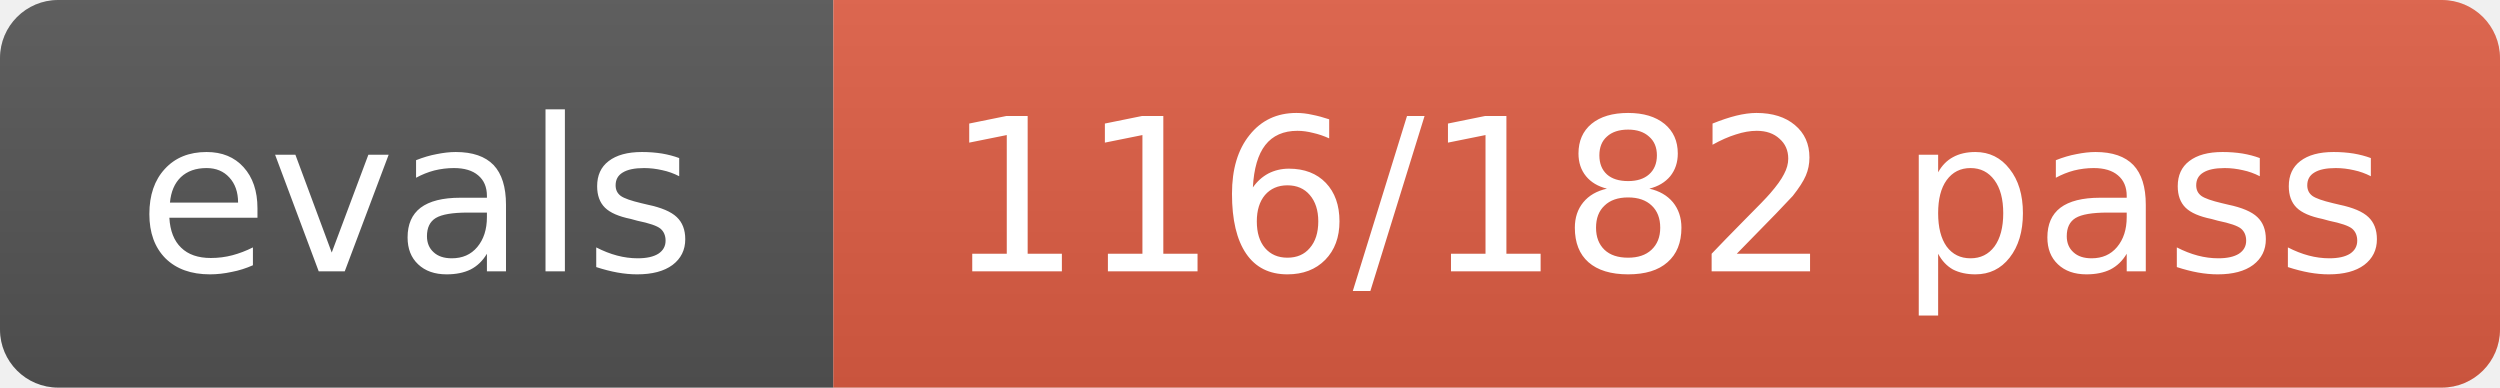
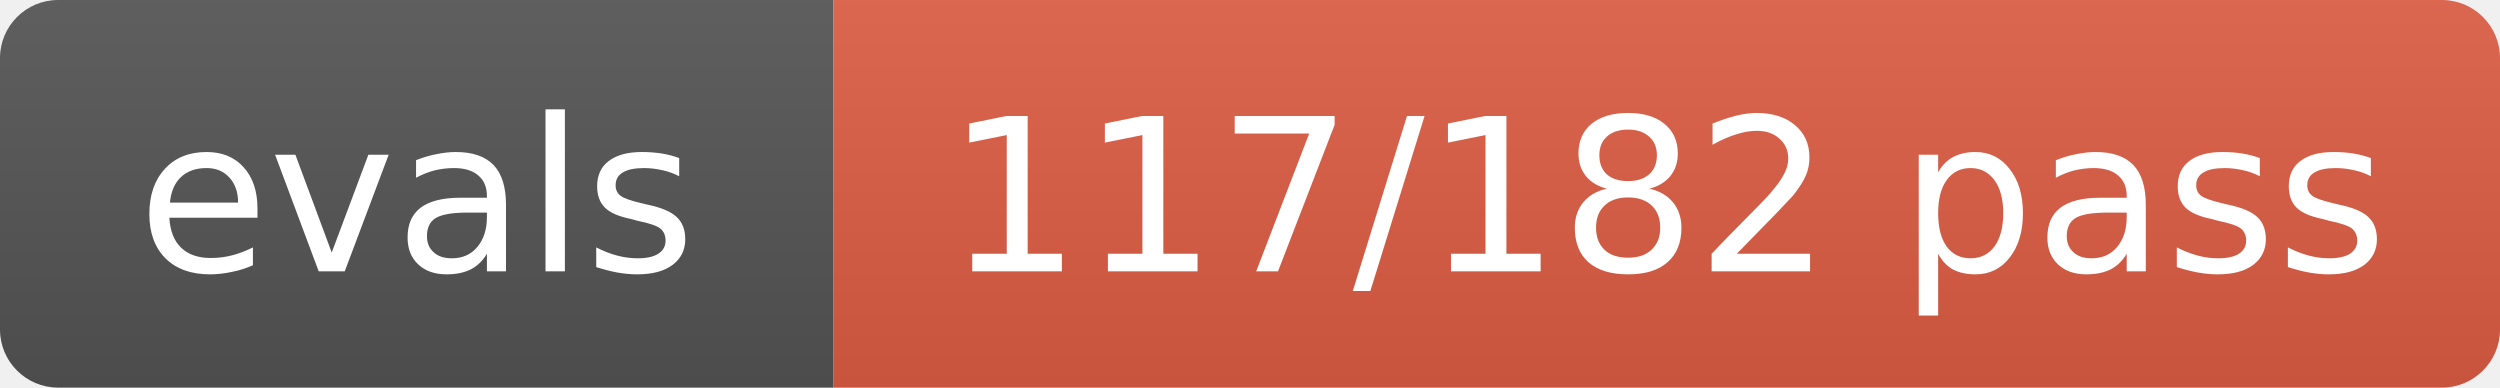
- <svg xmlns="http://www.w3.org/2000/svg" width="129" height="20" role="img" aria-label="evals: 116/182 pass">
+ <svg xmlns="http://www.w3.org/2000/svg" width="129" height="20" role="img" aria-label="evals: 117/182 pass">
  <linearGradient id="s" x2="0" y2="100%">
    <stop offset="0" stop-color="#bbb" stop-opacity=".1" />
    <stop offset="1" stop-opacity=".1" />
  </linearGradient>
  <clipPath id="r">
    <rect width="129" height="20" rx="3" fill="#fff" />
  </clipPath>
  <g clip-path="url(#r)">
    <rect width="43" height="20" fill="#555" />
    <rect x="43" width="86" height="20" fill="#e05d44" />
    <rect width="129" height="20" fill="url(#s)" />
  </g>
  <g fill="#fff" text-anchor="middle" font-size="11" font-family="Verdana,Geneva,DejaVu Sans,sans-serif">
    <text x="21.5" y="14">evals</text>
-     <text x="86.0" y="14">116/182 pass</text>
+     <text x="86.0" y="14">117/182 pass</text>
  </g>
</svg>
